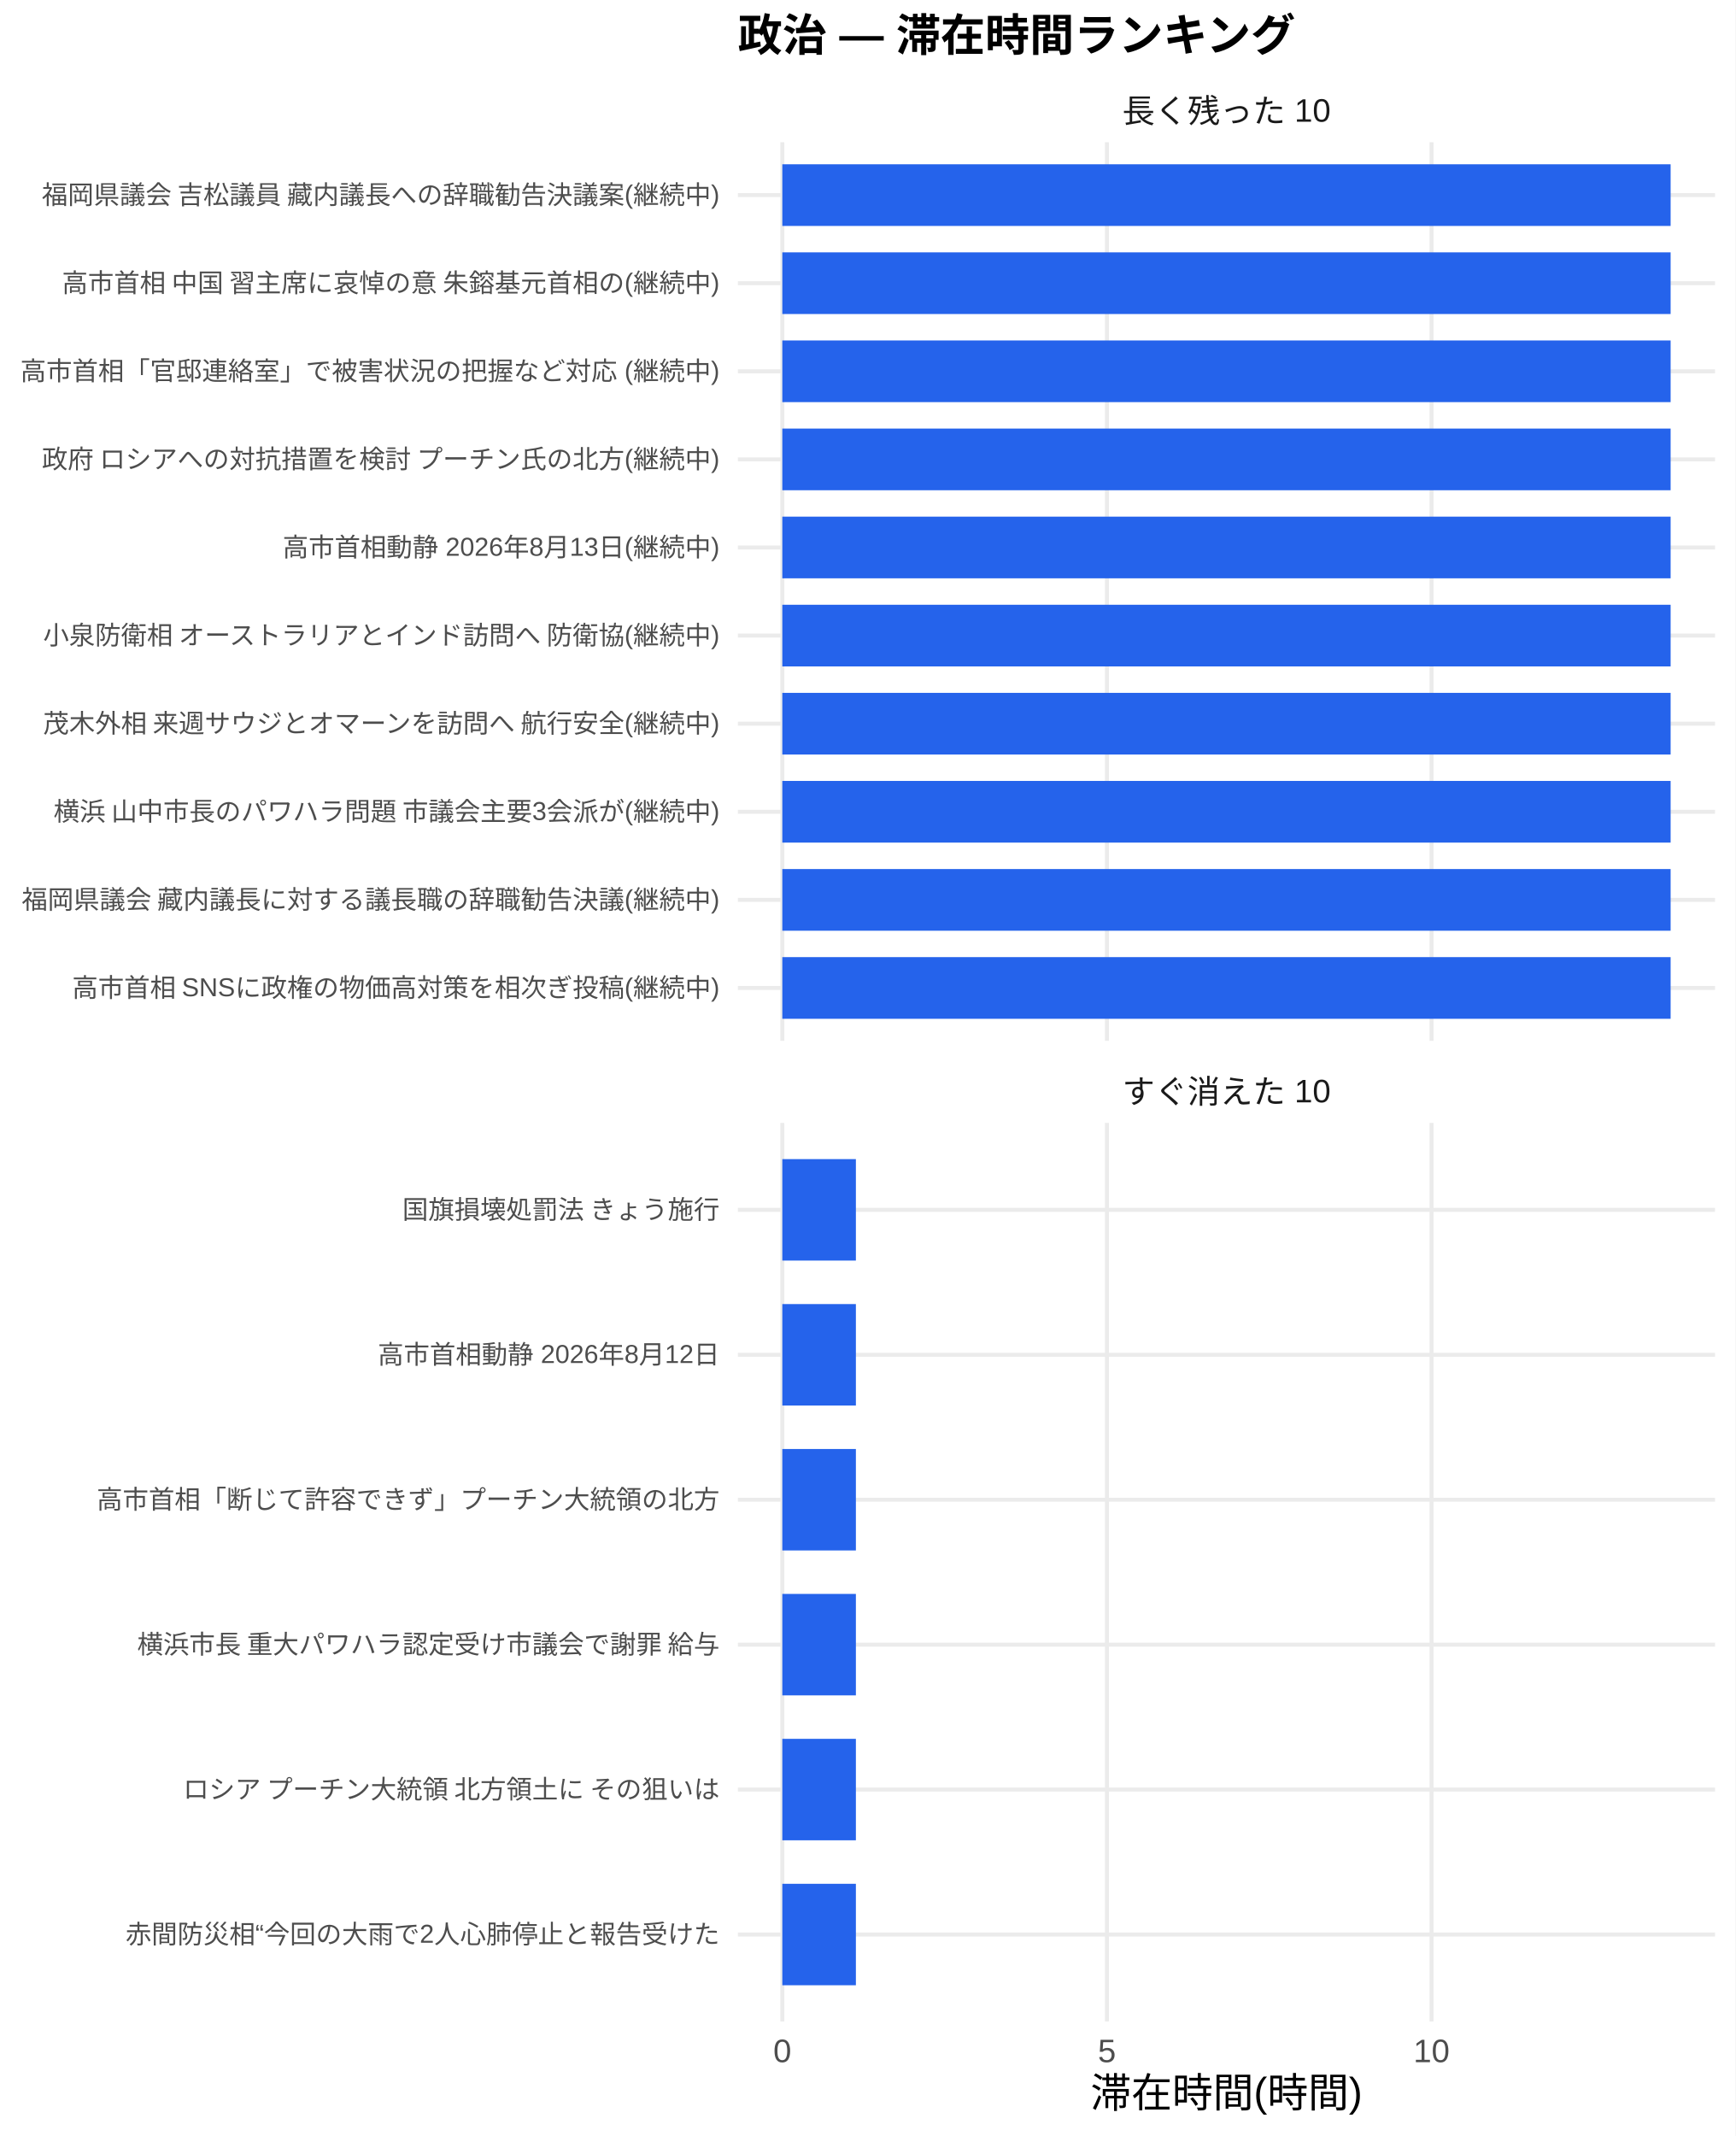
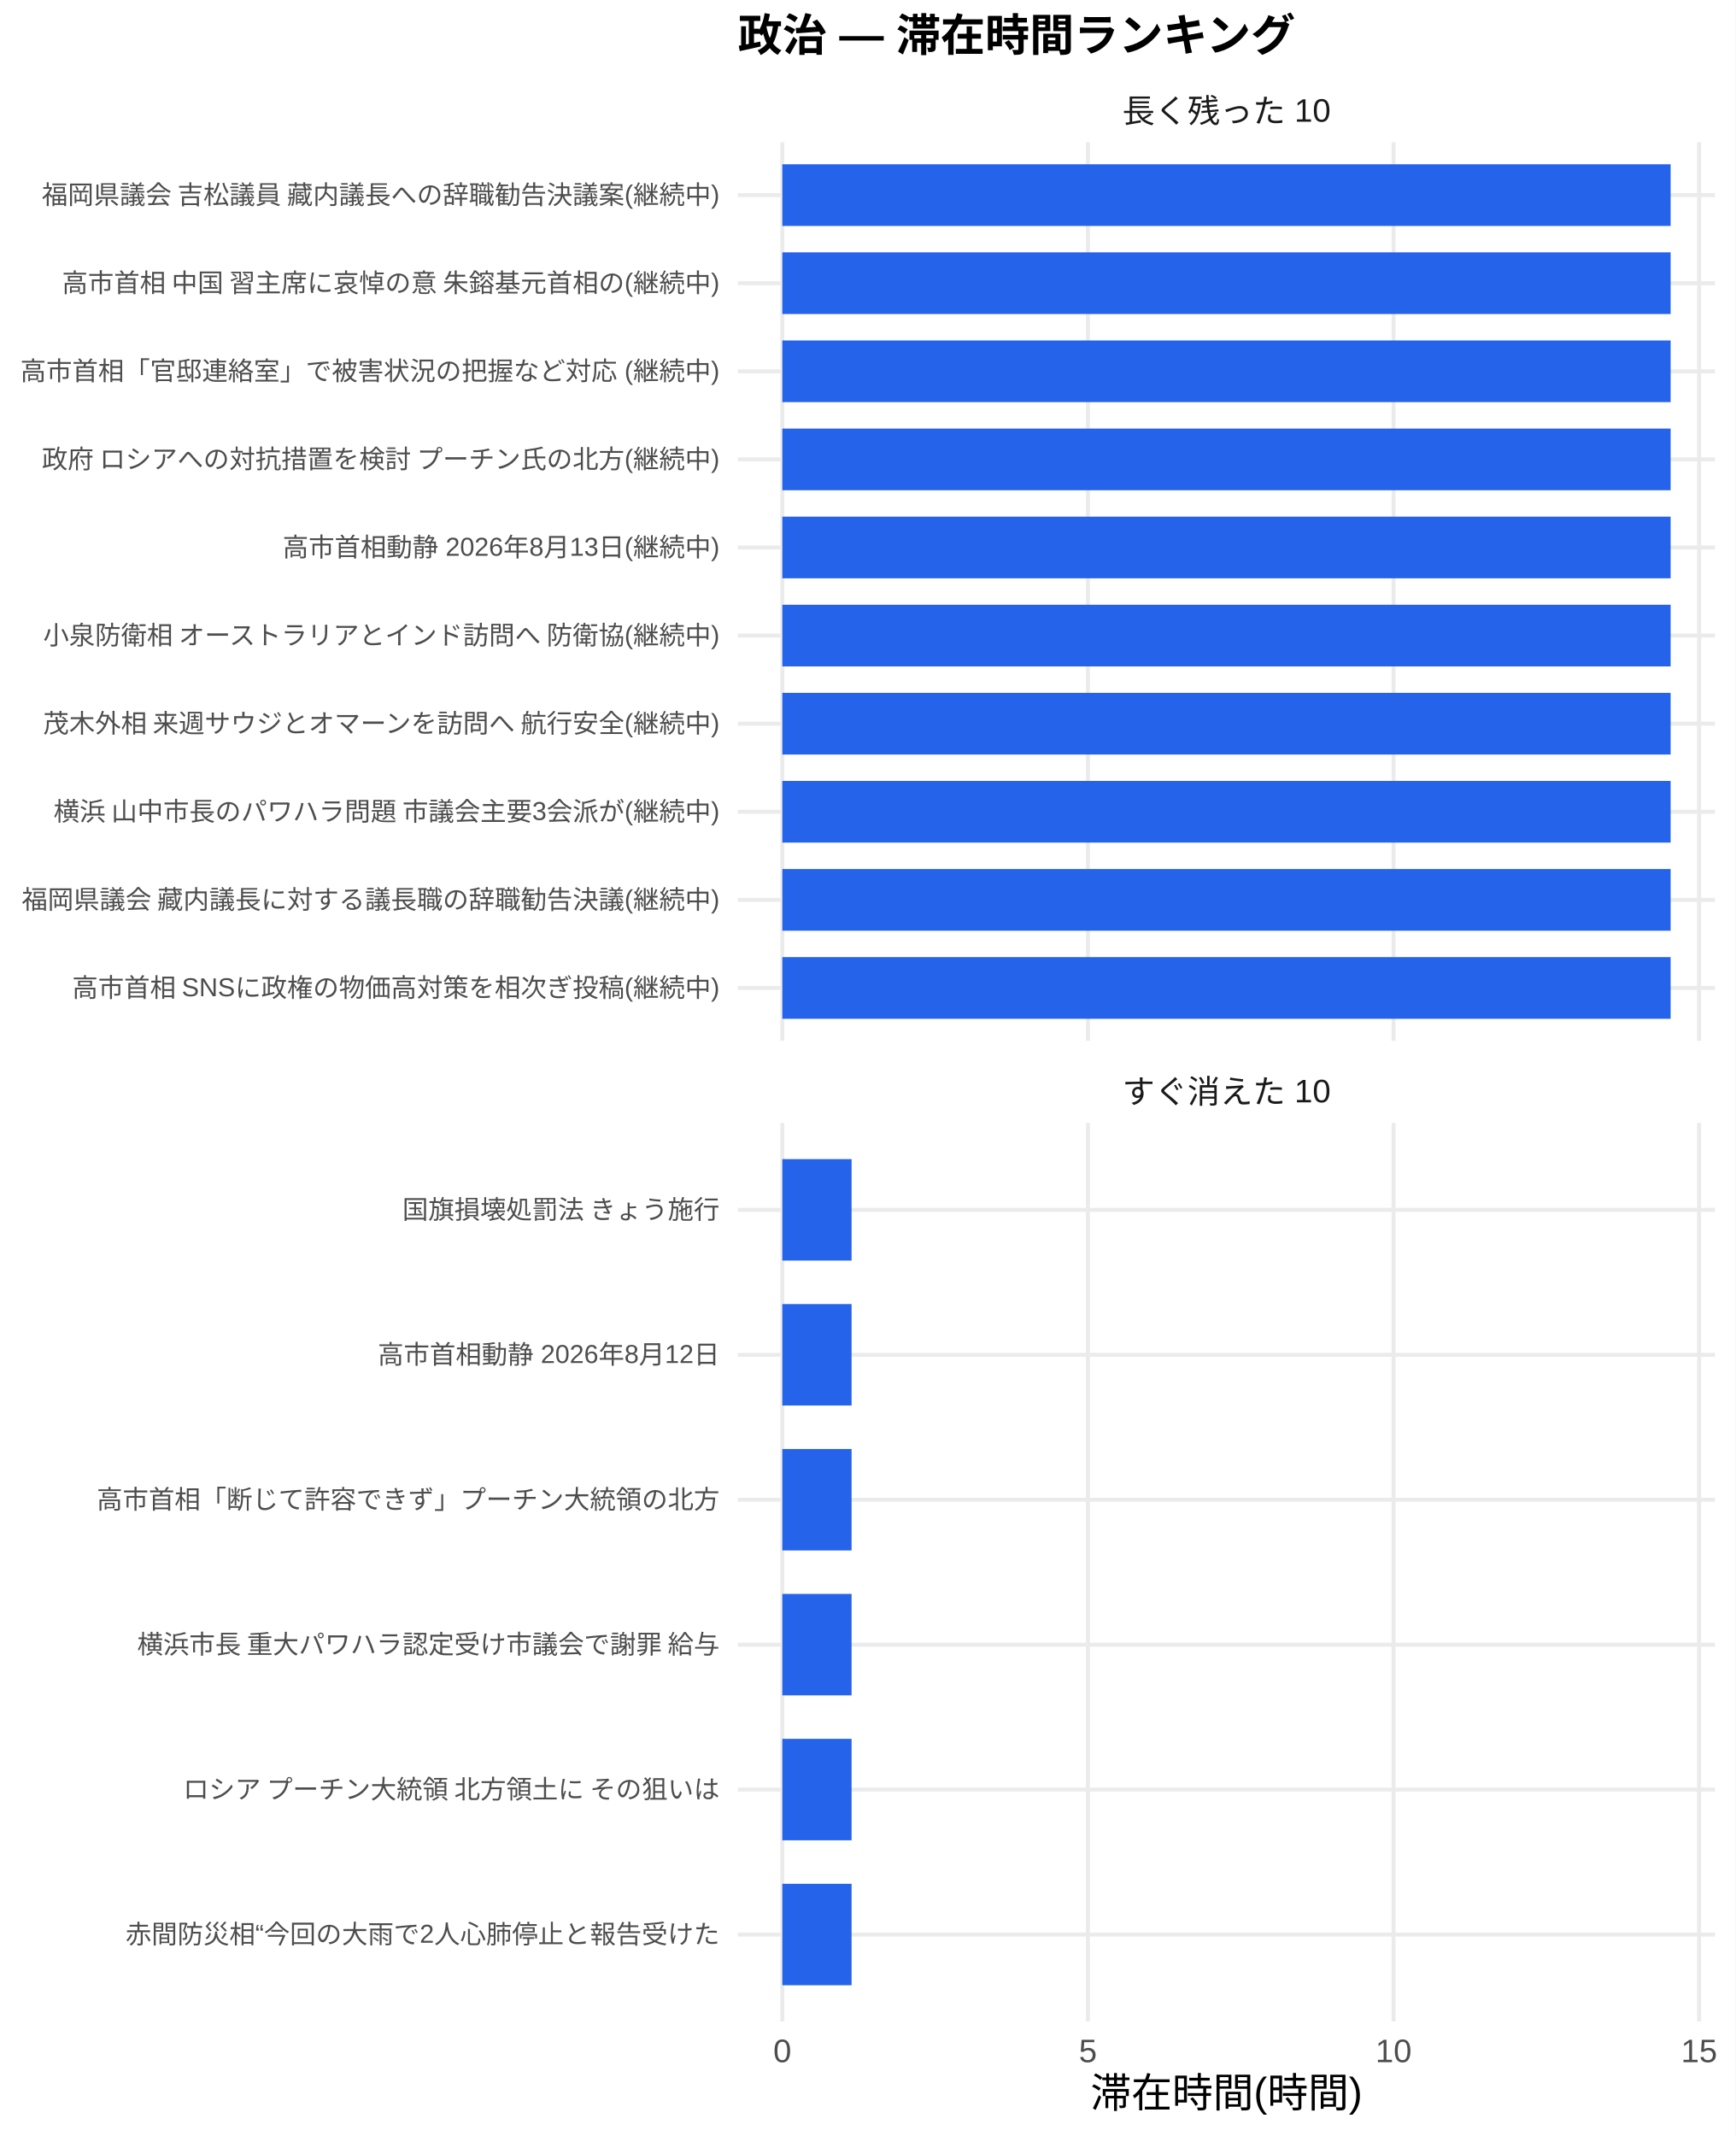
<svg xmlns="http://www.w3.org/2000/svg" width="468.00pt" height="576.00pt" viewBox="0 0 468.00 576.00">
  <g class="svglite">
    <defs>
      <style type="text/css">
    .svglite line, .svglite polyline, .svglite polygon, .svglite path, .svglite rect, .svglite circle {
      fill: none;
      stroke: #000000;
      stroke-linecap: round;
      stroke-linejoin: round;
      stroke-miterlimit: 10.00;
    }
    .svglite text {
      white-space: pre;
    }
    .svglite g.glyphgroup path {
      fill: inherit;
      stroke: none;
    }
  </style>
    </defs>
    <rect width="100%" height="100%" style="stroke: none; fill: #FFFFFF;" />
    <defs>
      <clipPath id="cpMC4wMHw0NjguMDB8MC4wMHw1NzYuMDA=">
        <rect x="0.00" y="0.00" width="468.00" height="576.00" />
      </clipPath>
    </defs>
    <g clip-path="url(#cpMC4wMHw0NjguMDB8MC4wMHw1NzYuMDA=)">
      <rect x="0.00" y="0.00" width="468.00" height="576.00" style="stroke-width: 1.07; stroke: none; fill: #FFFFFF;" />
    </g>
    <defs>
      <clipPath id="cpMTk5LjAwfDQ2Mi41MnwzOC4zNnwyODAuNjc=">
        <rect x="199.00" y="38.36" width="263.52" height="242.31" />
      </clipPath>
    </defs>
    <g clip-path="url(#cpMTk5LjAwfDQ2Mi41MnwzOC4zNnwyODAuNjc=)">
      <polyline points="199.00,266.42 462.52,266.42 " style="stroke-width: 1.07; stroke: #EBEBEB; stroke-linecap: butt;" />
      <polyline points="199.00,242.66 462.52,242.66 " style="stroke-width: 1.07; stroke: #EBEBEB; stroke-linecap: butt;" />
      <polyline points="199.00,218.91 462.52,218.91 " style="stroke-width: 1.07; stroke: #EBEBEB; stroke-linecap: butt;" />
      <polyline points="199.00,195.15 462.52,195.15 " style="stroke-width: 1.07; stroke: #EBEBEB; stroke-linecap: butt;" />
      <polyline points="199.00,171.39 462.52,171.39 " style="stroke-width: 1.07; stroke: #EBEBEB; stroke-linecap: butt;" />
      <polyline points="199.00,147.64 462.52,147.64 " style="stroke-width: 1.07; stroke: #EBEBEB; stroke-linecap: butt;" />
      <polyline points="199.00,123.88 462.52,123.88 " style="stroke-width: 1.07; stroke: #EBEBEB; stroke-linecap: butt;" />
      <polyline points="199.00,100.13 462.52,100.13 " style="stroke-width: 1.07; stroke: #EBEBEB; stroke-linecap: butt;" />
      <polyline points="199.00,76.37 462.52,76.37 " style="stroke-width: 1.07; stroke: #EBEBEB; stroke-linecap: butt;" />
      <polyline points="199.00,52.61 462.52,52.61 " style="stroke-width: 1.07; stroke: #EBEBEB; stroke-linecap: butt;" />
      <polyline points="210.98,280.67 210.98,38.36 " style="stroke-width: 1.07; stroke: #EBEBEB; stroke-linecap: butt;" />
-       <polyline points="298.52,280.67 298.52,38.36 " style="stroke-width: 1.07; stroke: #EBEBEB; stroke-linecap: butt;" />
-       <polyline points="386.06,280.67 386.06,38.36 " style="stroke-width: 1.07; stroke: #EBEBEB; stroke-linecap: butt;" />
+       <polyline points="293.40,280.67 293.40,38.36 " style="stroke-width: 1.07; stroke: #EBEBEB; stroke-linecap: butt;" />
+       <polyline points="375.82,280.67 375.82,38.36 " style="stroke-width: 1.07; stroke: #EBEBEB; stroke-linecap: butt;" />
+       <polyline points="458.23,280.67 458.23,38.36 " style="stroke-width: 1.07; stroke: #EBEBEB; stroke-linecap: butt;" />
      <rect x="210.98" y="44.30" width="239.56" height="16.63" style="stroke-width: 1.07; stroke: none; stroke-linecap: butt; stroke-linejoin: miter; fill: #2563EB;" />
      <rect x="210.98" y="68.05" width="239.56" height="16.63" style="stroke-width: 1.07; stroke: none; stroke-linecap: butt; stroke-linejoin: miter; fill: #2563EB;" />
      <rect x="210.98" y="91.81" width="239.56" height="16.63" style="stroke-width: 1.07; stroke: none; stroke-linecap: butt; stroke-linejoin: miter; fill: #2563EB;" />
      <rect x="210.98" y="115.57" width="239.56" height="16.63" style="stroke-width: 1.07; stroke: none; stroke-linecap: butt; stroke-linejoin: miter; fill: #2563EB;" />
      <rect x="210.98" y="139.32" width="239.56" height="16.63" style="stroke-width: 1.07; stroke: none; stroke-linecap: butt; stroke-linejoin: miter; fill: #2563EB;" />
      <rect x="210.98" y="163.08" width="239.56" height="16.63" style="stroke-width: 1.07; stroke: none; stroke-linecap: butt; stroke-linejoin: miter; fill: #2563EB;" />
      <rect x="210.98" y="186.84" width="239.56" height="16.63" style="stroke-width: 1.07; stroke: none; stroke-linecap: butt; stroke-linejoin: miter; fill: #2563EB;" />
      <rect x="210.98" y="210.59" width="239.56" height="16.63" style="stroke-width: 1.07; stroke: none; stroke-linecap: butt; stroke-linejoin: miter; fill: #2563EB;" />
      <rect x="210.98" y="234.35" width="239.56" height="16.63" style="stroke-width: 1.07; stroke: none; stroke-linecap: butt; stroke-linejoin: miter; fill: #2563EB;" />
      <rect x="210.98" y="258.10" width="239.56" height="16.63" style="stroke-width: 1.07; stroke: none; stroke-linecap: butt; stroke-linejoin: miter; fill: #2563EB;" />
    </g>
    <g clip-path="url(#cpMC4wMHw0NjguMDB8MC4wMHw1NzYuMDA=)">
</g>
    <defs>
      <clipPath id="cpMTk5LjAwfDQ2Mi41MnwzMDIuODB8NTQ1LjEy">
        <rect x="199.00" y="302.80" width="263.52" height="242.31" />
      </clipPath>
    </defs>
    <g clip-path="url(#cpMTk5LjAwfDQ2Mi41MnwzMDIuODB8NTQ1LjEy)">
      <polyline points="199.00,521.67 462.52,521.67 " style="stroke-width: 1.07; stroke: #EBEBEB; stroke-linecap: butt;" />
      <polyline points="199.00,482.58 462.52,482.58 " style="stroke-width: 1.07; stroke: #EBEBEB; stroke-linecap: butt;" />
      <polyline points="199.00,443.50 462.52,443.50 " style="stroke-width: 1.07; stroke: #EBEBEB; stroke-linecap: butt;" />
      <polyline points="199.00,404.42 462.52,404.42 " style="stroke-width: 1.07; stroke: #EBEBEB; stroke-linecap: butt;" />
      <polyline points="199.00,365.34 462.52,365.34 " style="stroke-width: 1.07; stroke: #EBEBEB; stroke-linecap: butt;" />
      <polyline points="199.00,326.25 462.52,326.25 " style="stroke-width: 1.07; stroke: #EBEBEB; stroke-linecap: butt;" />
      <polyline points="210.98,545.12 210.98,302.80 " style="stroke-width: 1.07; stroke: #EBEBEB; stroke-linecap: butt;" />
-       <polyline points="298.52,545.12 298.52,302.80 " style="stroke-width: 1.07; stroke: #EBEBEB; stroke-linecap: butt;" />
-       <polyline points="386.06,545.12 386.06,302.80 " style="stroke-width: 1.07; stroke: #EBEBEB; stroke-linecap: butt;" />
-       <rect x="210.98" y="312.57" width="19.84" height="27.36" style="stroke-width: 1.07; stroke: none; stroke-linecap: butt; stroke-linejoin: miter; fill: #2563EB;" />
-       <rect x="210.98" y="351.66" width="19.84" height="27.36" style="stroke-width: 1.07; stroke: none; stroke-linecap: butt; stroke-linejoin: miter; fill: #2563EB;" />
-       <rect x="210.98" y="390.74" width="19.84" height="27.36" style="stroke-width: 1.07; stroke: none; stroke-linecap: butt; stroke-linejoin: miter; fill: #2563EB;" />
-       <rect x="210.98" y="429.82" width="19.84" height="27.36" style="stroke-width: 1.07; stroke: none; stroke-linecap: butt; stroke-linejoin: miter; fill: #2563EB;" />
-       <rect x="210.98" y="468.90" width="19.84" height="27.36" style="stroke-width: 1.07; stroke: none; stroke-linecap: butt; stroke-linejoin: miter; fill: #2563EB;" />
-       <rect x="210.98" y="507.99" width="19.84" height="27.36" style="stroke-width: 1.07; stroke: none; stroke-linecap: butt; stroke-linejoin: miter; fill: #2563EB;" />
+       <polyline points="293.40,545.12 293.40,302.80 " style="stroke-width: 1.07; stroke: #EBEBEB; stroke-linecap: butt;" />
+       <polyline points="375.82,545.12 375.82,302.80 " style="stroke-width: 1.07; stroke: #EBEBEB; stroke-linecap: butt;" />
+       <polyline points="458.23,545.12 458.23,302.80 " style="stroke-width: 1.07; stroke: #EBEBEB; stroke-linecap: butt;" />
+       <rect x="210.98" y="312.57" width="18.68" height="27.36" style="stroke-width: 1.07; stroke: none; stroke-linecap: butt; stroke-linejoin: miter; fill: #2563EB;" />
+       <rect x="210.98" y="351.66" width="18.68" height="27.36" style="stroke-width: 1.07; stroke: none; stroke-linecap: butt; stroke-linejoin: miter; fill: #2563EB;" />
+       <rect x="210.98" y="390.74" width="18.68" height="27.36" style="stroke-width: 1.07; stroke: none; stroke-linecap: butt; stroke-linejoin: miter; fill: #2563EB;" />
+       <rect x="210.98" y="429.82" width="18.68" height="27.36" style="stroke-width: 1.07; stroke: none; stroke-linecap: butt; stroke-linejoin: miter; fill: #2563EB;" />
+       <rect x="210.98" y="468.90" width="18.68" height="27.36" style="stroke-width: 1.07; stroke: none; stroke-linecap: butt; stroke-linejoin: miter; fill: #2563EB;" />
+       <rect x="210.98" y="507.99" width="18.68" height="27.36" style="stroke-width: 1.07; stroke: none; stroke-linecap: butt; stroke-linejoin: miter; fill: #2563EB;" />
    </g>
    <g clip-path="url(#cpMC4wMHw0NjguMDB8MC4wMHw1NzYuMDA=)">
</g>
    <defs>
      <clipPath id="cpMTk5LjAwfDQ2Mi41MnwyODYuMTV8MzAyLjgw">
        <rect x="199.00" y="286.15" width="263.52" height="16.65" />
      </clipPath>
    </defs>
    <g clip-path="url(#cpMTk5LjAwfDQ2Mi41MnwyODYuMTV8MzAyLjgw)">
      <text x="330.76" y="297.50" text-anchor="middle" style="font-size: 8.80px;fill: #1A1A1A; font-family: &quot;Liberation Sans&quot;;" textLength="56.20px" lengthAdjust="spacingAndGlyphs">すぐ消えた 10</text>
    </g>
    <g clip-path="url(#cpMC4wMHw0NjguMDB8MC4wMHw1NzYuMDA=)">
</g>
    <defs>
      <clipPath id="cpMTk5LjAwfDQ2Mi41MnwyMS43MXwzOC4zNg==">
        <rect x="199.00" y="21.71" width="263.52" height="16.65" />
      </clipPath>
    </defs>
    <g clip-path="url(#cpMTk5LjAwfDQ2Mi41MnwyMS43MXwzOC4zNg==)">
      <text x="330.76" y="33.06" text-anchor="middle" style="font-size: 8.80px;fill: #1A1A1A; font-family: &quot;Liberation Sans&quot;;" textLength="56.20px" lengthAdjust="spacingAndGlyphs">長く残った 10</text>
    </g>
    <g clip-path="url(#cpMC4wMHw0NjguMDB8MC4wMHw1NzYuMDA=)">
      <text x="210.98" y="556.10" text-anchor="middle" style="font-size: 8.80px;fill: #4D4D4D; font-family: &quot;Liberation Sans&quot;;" textLength="4.89px" lengthAdjust="spacingAndGlyphs">0</text>
-       <text x="298.52" y="556.10" text-anchor="middle" style="font-size: 8.80px;fill: #4D4D4D; font-family: &quot;Liberation Sans&quot;;" textLength="4.89px" lengthAdjust="spacingAndGlyphs">5</text>
-       <text x="386.06" y="556.10" text-anchor="middle" style="font-size: 8.80px;fill: #4D4D4D; font-family: &quot;Liberation Sans&quot;;" textLength="9.78px" lengthAdjust="spacingAndGlyphs">10</text>
+       <text x="293.40" y="556.10" text-anchor="middle" style="font-size: 8.80px;fill: #4D4D4D; font-family: &quot;Liberation Sans&quot;;" textLength="4.89px" lengthAdjust="spacingAndGlyphs">5</text>
+       <text x="375.82" y="556.10" text-anchor="middle" style="font-size: 8.80px;fill: #4D4D4D; font-family: &quot;Liberation Sans&quot;;" textLength="9.78px" lengthAdjust="spacingAndGlyphs">10</text>
+       <text x="458.23" y="556.10" text-anchor="middle" style="font-size: 8.80px;fill: #4D4D4D; font-family: &quot;Liberation Sans&quot;;" textLength="9.78px" lengthAdjust="spacingAndGlyphs">15</text>
      <text x="194.07" y="268.83" text-anchor="end" style="font-size: 7.00px;fill: #4D4D4D; font-family: &quot;Liberation Sans&quot;;" textLength="175.00px" lengthAdjust="spacingAndGlyphs">高市首相 SNSに政権の物価高対策を相次ぎ投稿(継続中)</text>
      <text x="194.07" y="245.07" text-anchor="end" style="font-size: 7.00px;fill: #4D4D4D; font-family: &quot;Liberation Sans&quot;;" textLength="188.59px" lengthAdjust="spacingAndGlyphs">福岡県議会 藏内議長に対する議長職の辞職勧告決議(継続中)</text>
      <text x="194.07" y="221.31" text-anchor="end" style="font-size: 7.00px;fill: #4D4D4D; font-family: &quot;Liberation Sans&quot;;" textLength="180.42px" lengthAdjust="spacingAndGlyphs">横浜 山中市長のパワハラ問題 市議会主要3会派が(継続中)</text>
      <text x="194.07" y="197.56" text-anchor="end" style="font-size: 7.00px;fill: #4D4D4D; font-family: &quot;Liberation Sans&quot;;" textLength="183.53px" lengthAdjust="spacingAndGlyphs">茂木外相 来週サウジとオマーンを訪問へ 航行安全(継続中)</text>
      <text x="194.07" y="173.80" text-anchor="end" style="font-size: 7.00px;fill: #4D4D4D; font-family: &quot;Liberation Sans&quot;;" textLength="183.53px" lengthAdjust="spacingAndGlyphs">小泉防衛相 オーストラリアとインド訪問へ 防衛協(継続中)</text>
      <text x="194.07" y="150.05" text-anchor="end" style="font-size: 7.00px;fill: #4D4D4D; font-family: &quot;Liberation Sans&quot;;" textLength="117.83px" lengthAdjust="spacingAndGlyphs">高市首相動静 2026年8月13日(継続中)</text>
      <text x="194.07" y="126.29" text-anchor="end" style="font-size: 7.00px;fill: #4D4D4D; font-family: &quot;Liberation Sans&quot;;" textLength="183.53px" lengthAdjust="spacingAndGlyphs">政府 ロシアへの対抗措置を検討 プーチン氏の北方(継続中)</text>
      <text x="194.07" y="102.53" text-anchor="end" style="font-size: 7.00px;fill: #4D4D4D; font-family: &quot;Liberation Sans&quot;;" textLength="188.59px" lengthAdjust="spacingAndGlyphs">高市首相「官邸連絡室」で被害状況の把握など対応 (継続中)</text>
      <text x="194.07" y="78.78" text-anchor="end" style="font-size: 7.00px;fill: #4D4D4D; font-family: &quot;Liberation Sans&quot;;" textLength="178.47px" lengthAdjust="spacingAndGlyphs">高市首相 中国 習主席に哀悼の意 朱鎔基元首相の(継続中)</text>
      <text x="194.07" y="55.02" text-anchor="end" style="font-size: 7.00px;fill: #4D4D4D; font-family: &quot;Liberation Sans&quot;;" textLength="183.53px" lengthAdjust="spacingAndGlyphs">福岡県議会 吉松議員 藏内議長への辞職勧告決議案(継続中)</text>
      <text x="194.07" y="524.07" text-anchor="end" style="font-size: 7.00px;fill: #4D4D4D; font-family: &quot;Liberation Sans&quot;;" textLength="160.22px" lengthAdjust="spacingAndGlyphs">赤間防災相“今回の大雨で2人心肺停止と報告受けた</text>
      <text x="194.07" y="484.99" text-anchor="end" style="font-size: 7.00px;fill: #4D4D4D; font-family: &quot;Liberation Sans&quot;;" textLength="147.75px" lengthAdjust="spacingAndGlyphs">ロシア プーチン大統領 北方領土に その狙いは </text>
      <text x="194.07" y="445.91" text-anchor="end" style="font-size: 7.00px;fill: #4D4D4D; font-family: &quot;Liberation Sans&quot;;" textLength="157.88px" lengthAdjust="spacingAndGlyphs">横浜市長 重大パワハラ認定受け市議会で謝罪 給与</text>
      <text x="194.07" y="406.83" text-anchor="end" style="font-size: 7.00px;fill: #4D4D4D; font-family: &quot;Liberation Sans&quot;;" textLength="168.00px" lengthAdjust="spacingAndGlyphs">高市首相「断じて許容できず」プーチン大統領の北方</text>
      <text x="194.07" y="367.74" text-anchor="end" style="font-size: 7.00px;fill: #4D4D4D; font-family: &quot;Liberation Sans&quot;;" textLength="92.17px" lengthAdjust="spacingAndGlyphs">高市首相動静 2026年8月12日</text>
      <text x="194.07" y="328.66" text-anchor="end" style="font-size: 7.00px;fill: #4D4D4D; font-family: &quot;Liberation Sans&quot;;" textLength="85.94px" lengthAdjust="spacingAndGlyphs">国旗損壊処罰法 きょう施行</text>
      <text x="330.76" y="568.24" text-anchor="middle" style="font-size: 11.00px; font-family: &quot;Liberation Sans&quot;;" textLength="73.31px" lengthAdjust="spacingAndGlyphs">滞在時間(時間)</text>
      <text x="199.00" y="13.74" style="font-size: 12.00px; font-weight: bold; font-family: &quot;Liberation Sans&quot;;" textLength="150.66px" lengthAdjust="spacingAndGlyphs">政治 — 滞在時間ランキング</text>
    </g>
  </g>
</svg>
